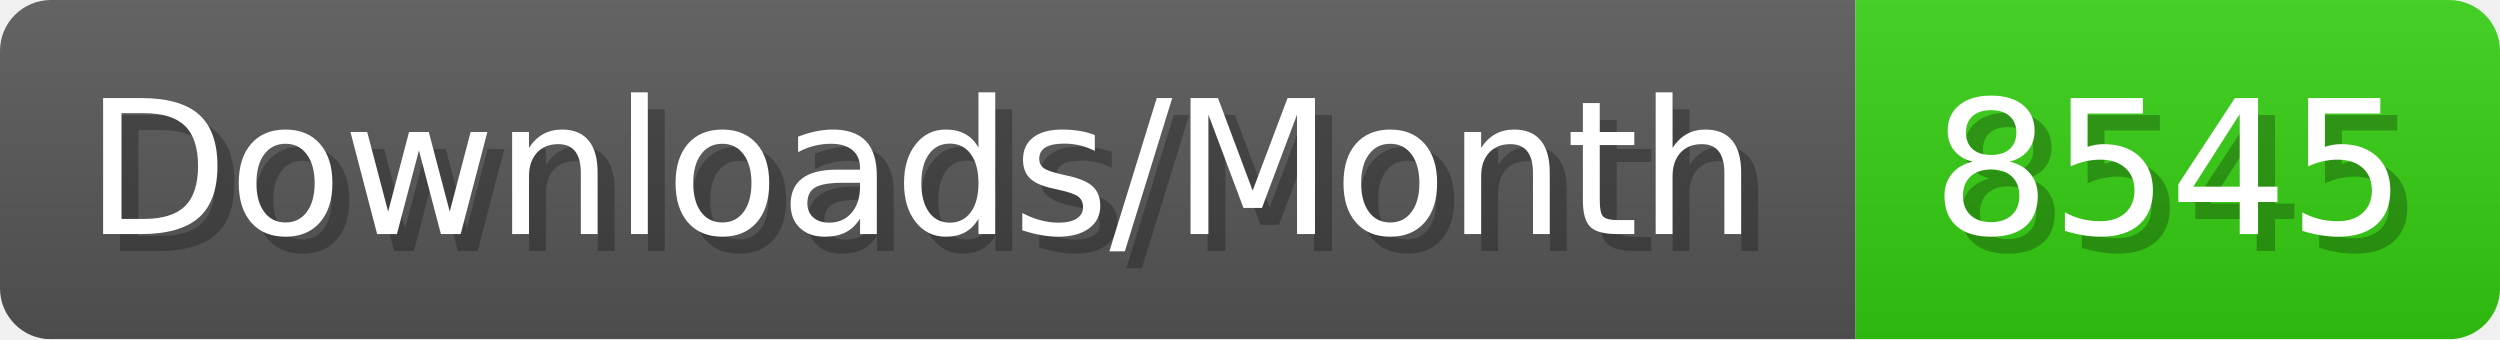
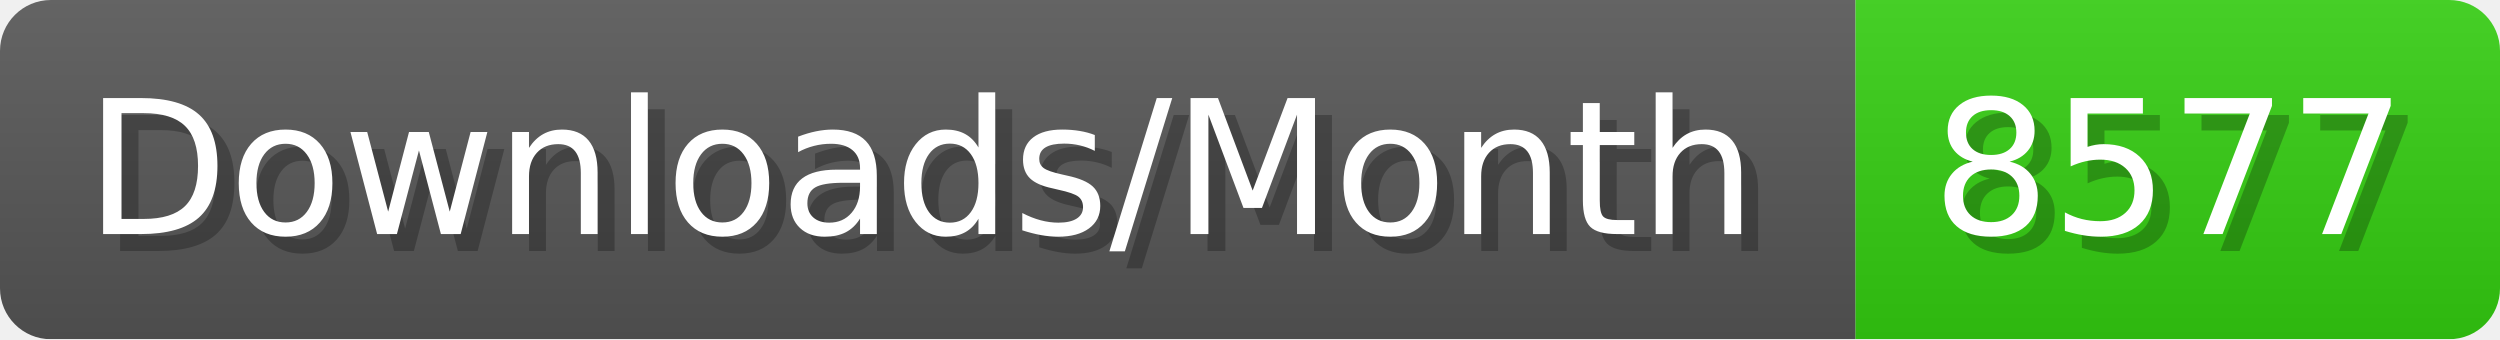
- <svg xmlns="http://www.w3.org/2000/svg" width="147.4" height="20" viewBox="0 0 1474 200" role="img" aria-label="Downloads/Month: 8545">
+ <svg xmlns="http://www.w3.org/2000/svg" width="147.4" height="20" viewBox="0 0 1474 200" role="img" aria-label="Downloads/Month: 8577">
  <linearGradient id="YlXUI" x2="0" y2="100%">
    <stop offset="0" stop-opacity=".1" stop-color="#EEE" />
    <stop offset="1" stop-opacity=".1" />
  </linearGradient>
  <mask id="JHhop">
    <rect width="1474" height="200" rx="30" fill="#FFF" />
  </mask>
  <g mask="url(#JHhop)">
    <rect width="1094" height="200" fill="#555" />
    <rect width="380" height="200" fill="#3C1" x="1094" />
    <rect width="1474" height="200" fill="url(#YlXUI)" />
  </g>
  <g aria-hidden="true" fill="#fff" text-anchor="start" font-family="Verdana,DejaVu Sans,sans-serif" font-size="110">
    <text x="60" y="148" textLength="994" fill="#000" opacity="0.25">Downloads/Month</text>
    <text x="50" y="138" textLength="994">Downloads/Month</text>
-     <text x="1149" y="148" textLength="280" fill="#000" opacity="0.25">8545</text>
-     <text x="1139" y="138" textLength="280">8545</text>
+     <text x="1149" y="148" textLength="280" fill="#000" opacity="0.25">8577</text>
+     <text x="1139" y="138" textLength="280">8577</text>
  </g>
</svg>
